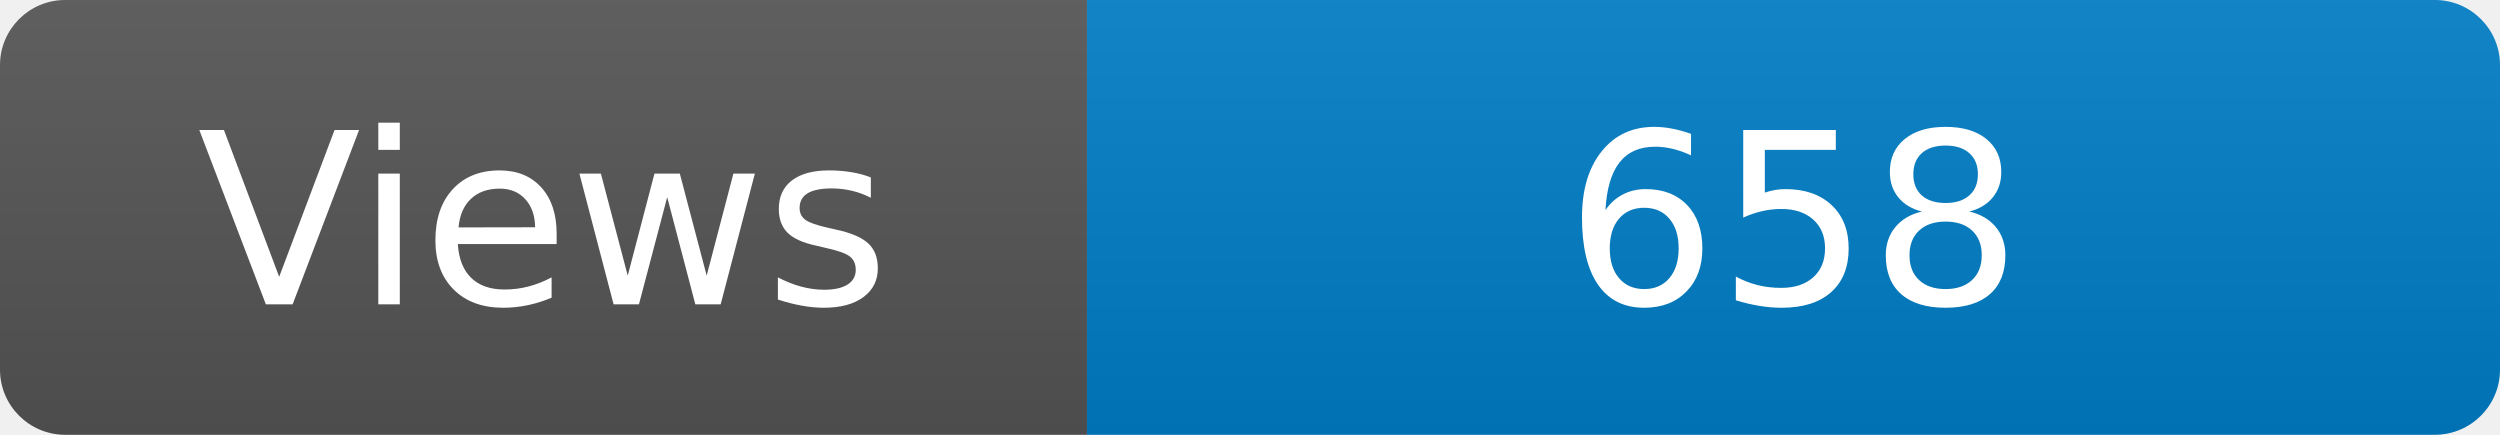
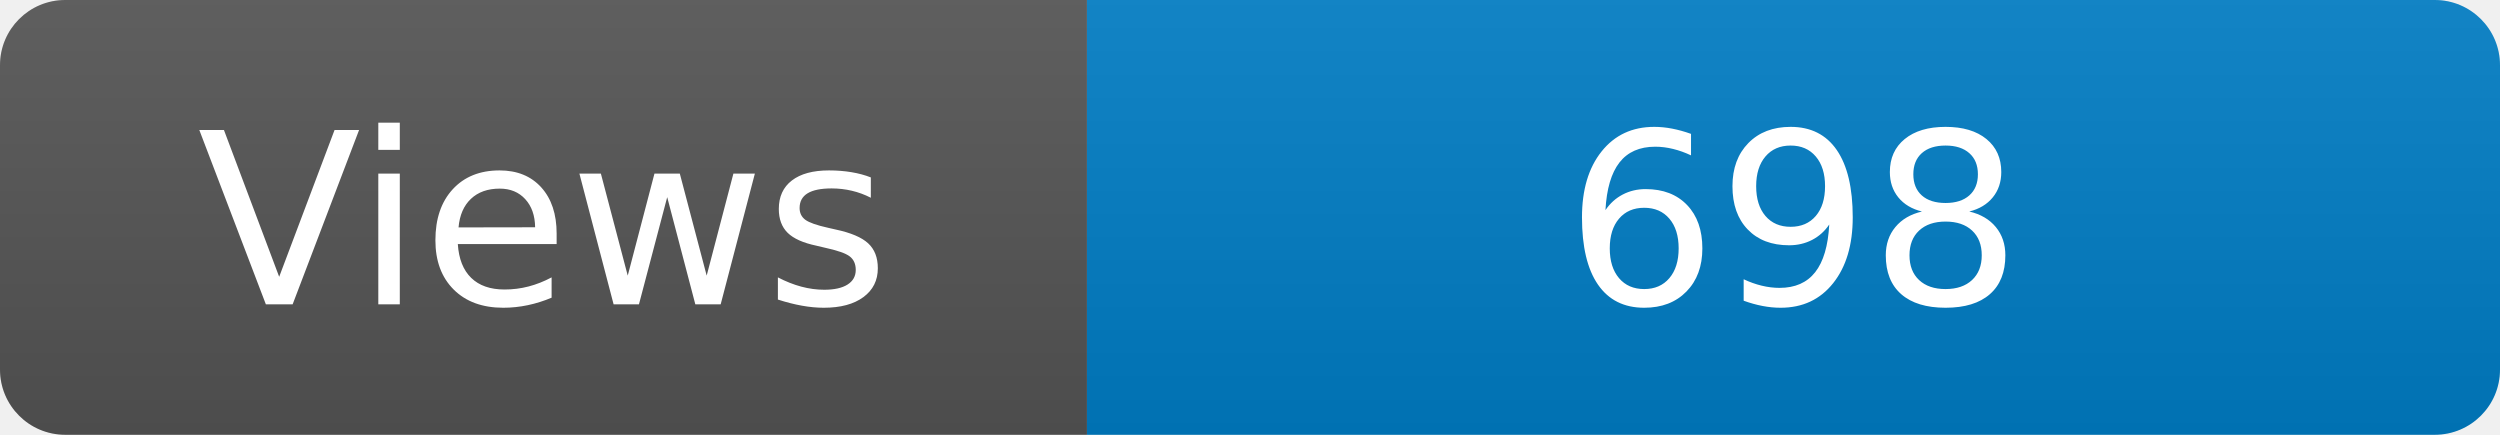
<svg xmlns="http://www.w3.org/2000/svg" width="115" height="20" role="img" aria-label="Maintained?: yes">
  <linearGradient id="s" x2="0" y2="100%">
    <stop offset="0" stop-color="#bbb" stop-opacity=".1" />
    <stop offset="1" stop-opacity=".1" />
  </linearGradient>
  <clipPath id="r">
    <rect width="115" height="20" rx="3" fill="#fff" />
  </clipPath>
  <g clip-path="url(#r)">
    <rect width="50" height="20" fill="#555" />
    <rect x="50" width="160" height="20" fill="#007ec6" />
    <rect width="115" height="20" fill="url(#s)" />
  </g>
  <g fill="#fff" text-anchor="middle" font-family="Verdana,Geneva,DejaVu Sans,sans-serif" font-size="110">
    <text x="250" y="140" transform="scale(.1)" fill="#fff">Views</text>
-     <text x="825" y="140" transform="scale(.1)" fill="#fff">658</text>
+     <text x="825" y="140" transform="scale(.1)" fill="#fff">698</text>
  </g>
</svg>
